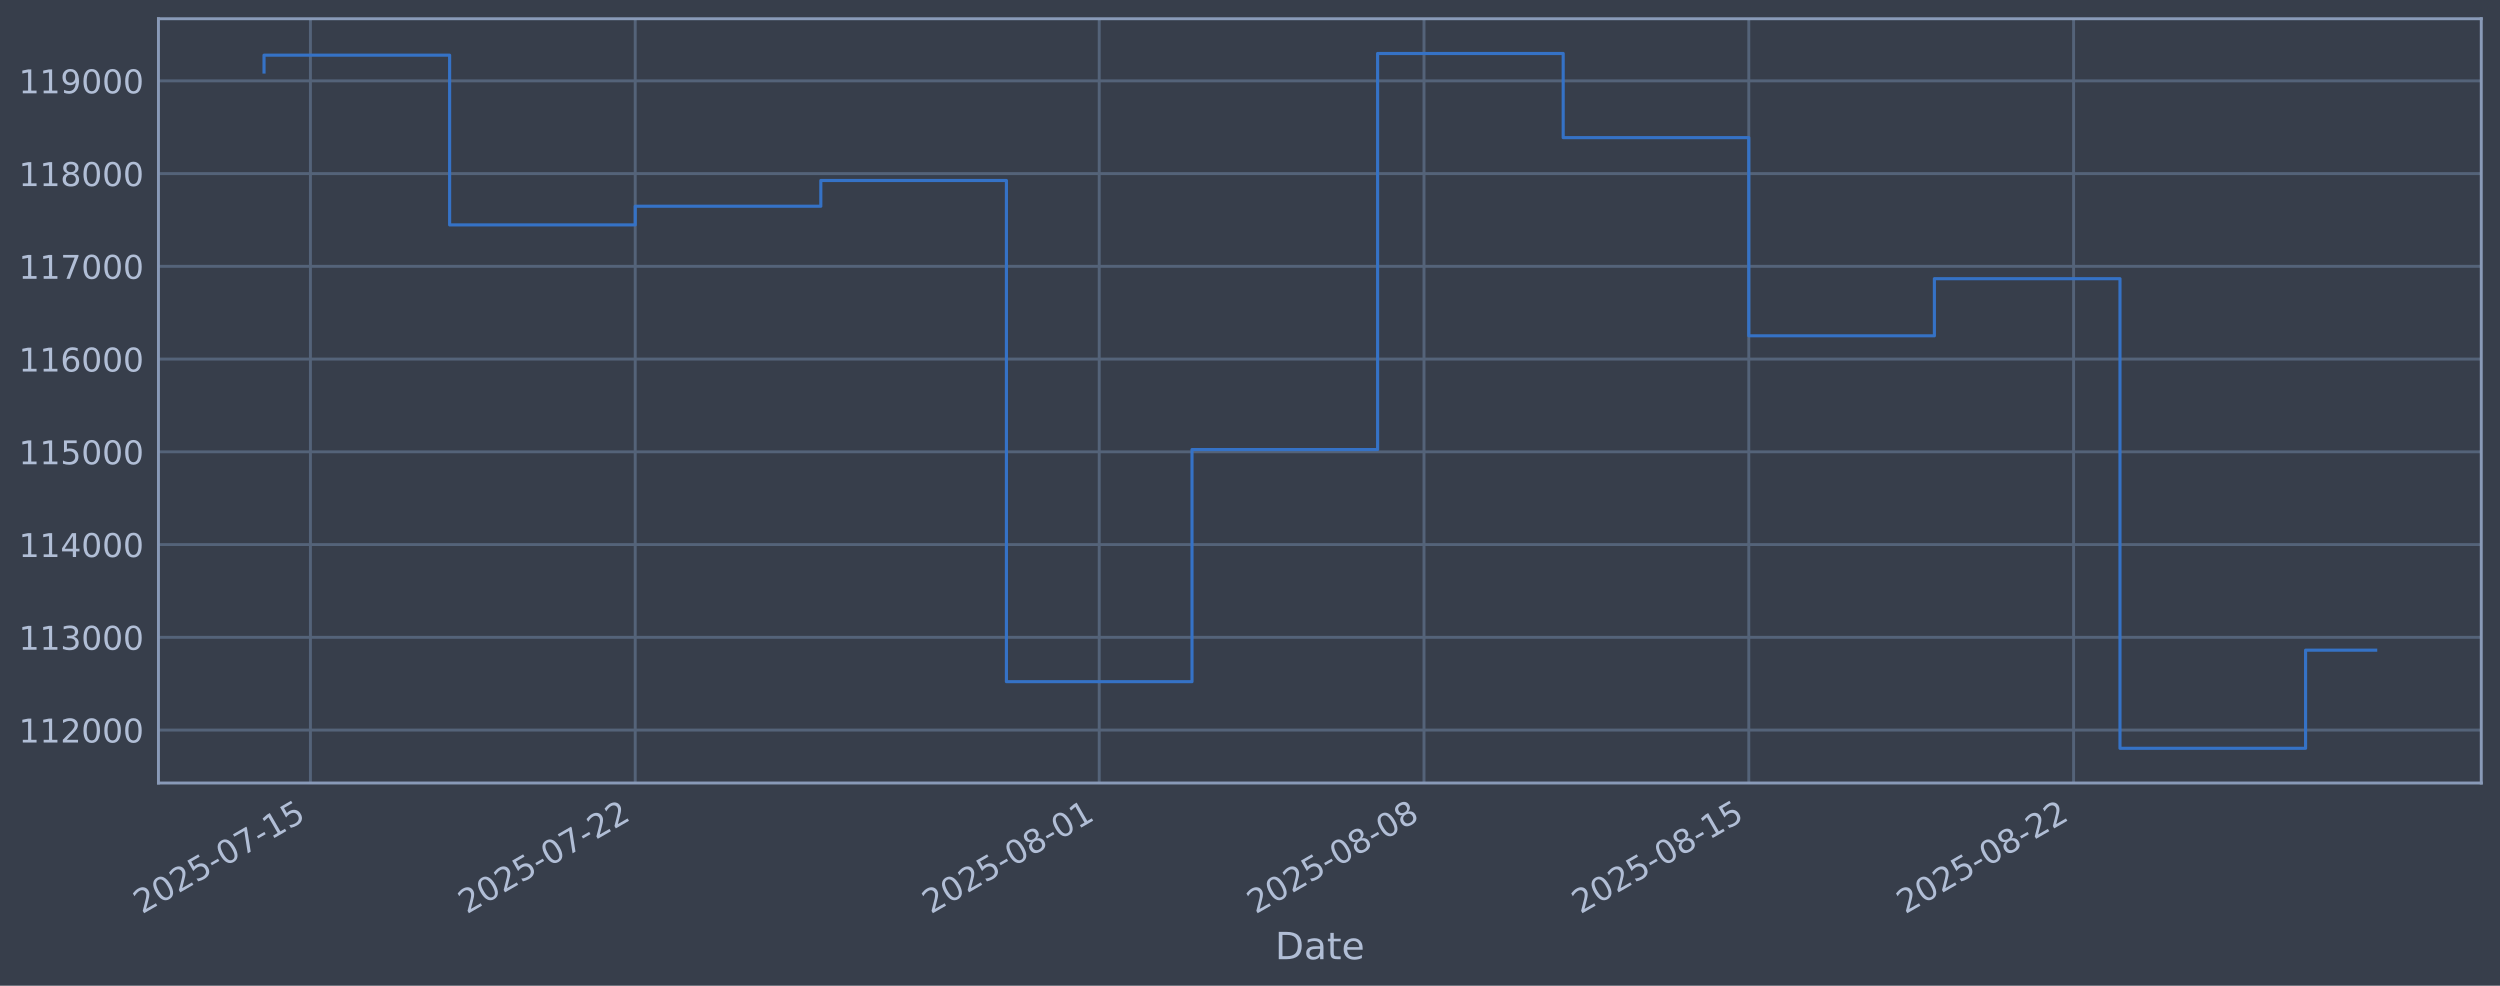
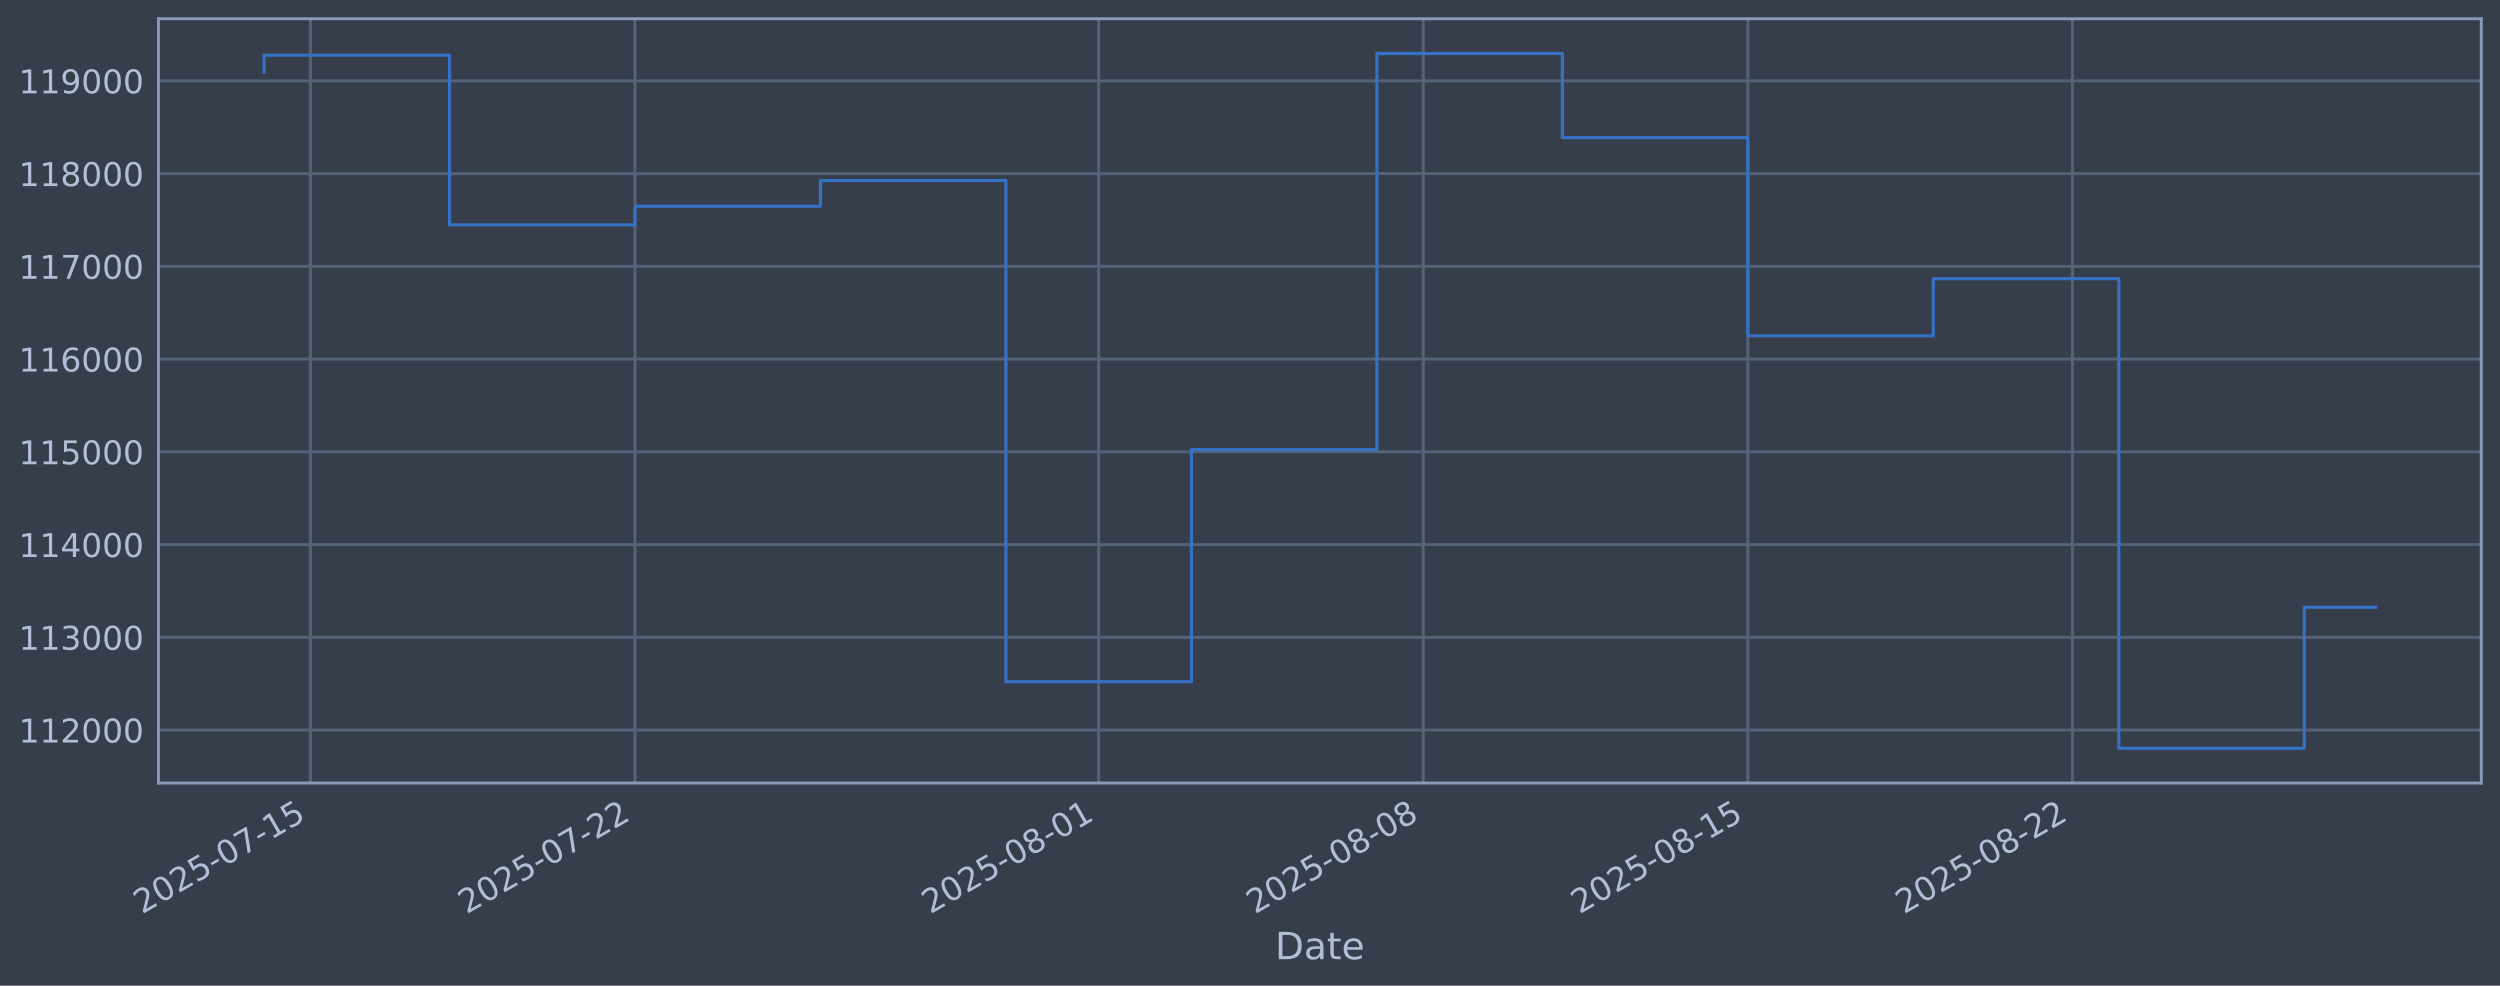
<svg xmlns="http://www.w3.org/2000/svg" xmlns:xlink="http://www.w3.org/1999/xlink" width="960.9pt" height="378.87pt" viewBox="0 0 960.9 378.87" version="1.1">
  <defs>
    <style type="text/css">*{stroke-linejoin: round; stroke-linecap: butt}</style>
  </defs>
  <g id="figure_1">
    <g id="patch_1">
      <path d="M 0 378.87  L 960.9 378.87  L 960.9 0  L 0 0  z " style="fill: #373e4b" />
    </g>
    <g id="axes_1">
      <g id="patch_2">
        <path d="M 60.901 300.96  L 953.701 300.96  L 953.701 7.2  L 60.901 7.2  z " style="fill: #373e4b" />
      </g>
      <g id="matplotlib.axis_1">
        <g id="xtick_1">
          <g id="line2d_1">
-             <path d="M 119.316 300.96  L 119.316 7.2  " clip-path="url(#p9823b5566c)" style="fill: none; stroke: #546379; stroke-width: 1.12; stroke-linecap: square" />
+             <path d="M 119.305 300.96  L 119.305 7.2  " clip-path="url(#p8f6fcbe519)" style="fill: none; stroke: #546379; stroke-width: 1.12; stroke-linecap: square" />
          </g>
          <g id="line2d_2" />
          <g id="text_1">
-             <g style="fill: #b1bed6" transform="translate(54.59066 351.4642) rotate(-30) scale(0.126 -0.126)">
+             <g style="fill: #b1bed6" transform="translate(54.57903 351.4642) rotate(-30) scale(0.126 -0.126)">
              <defs>
                <path id="DejaVuSans-32" d="M 1228 531  L 3431 531  L 3431 0  L 469 0  L 469 531  Q 828 903 1448 1529  Q 2069 2156 2228 2338  Q 2531 2678 2651 2914  Q 2772 3150 2772 3378  Q 2772 3750 2511 3984  Q 2250 4219 1831 4219  Q 1534 4219 1204 4116  Q 875 4013 500 3803  L 500 4441  Q 881 4594 1212 4672  Q 1544 4750 1819 4750  Q 2544 4750 2975 4387  Q 3406 4025 3406 3419  Q 3406 3131 3298 2873  Q 3191 2616 2906 2266  Q 2828 2175 2409 1742  Q 1991 1309 1228 531  z " transform="scale(0.015625)" />
                <path id="DejaVuSans-30" d="M 2034 4250  Q 1547 4250 1301 3770  Q 1056 3291 1056 2328  Q 1056 1369 1301 889  Q 1547 409 2034 409  Q 2525 409 2770 889  Q 3016 1369 3016 2328  Q 3016 3291 2770 3770  Q 2525 4250 2034 4250  z M 2034 4750  Q 2819 4750 3233 4129  Q 3647 3509 3647 2328  Q 3647 1150 3233 529  Q 2819 -91 2034 -91  Q 1250 -91 836 529  Q 422 1150 422 2328  Q 422 3509 836 4129  Q 1250 4750 2034 4750  z " transform="scale(0.015625)" />
                <path id="DejaVuSans-35" d="M 691 4666  L 3169 4666  L 3169 4134  L 1269 4134  L 1269 2991  Q 1406 3038 1543 3061  Q 1681 3084 1819 3084  Q 2600 3084 3056 2656  Q 3513 2228 3513 1497  Q 3513 744 3044 326  Q 2575 -91 1722 -91  Q 1428 -91 1123 -41  Q 819 9 494 109  L 494 744  Q 775 591 1075 516  Q 1375 441 1709 441  Q 2250 441 2565 725  Q 2881 1009 2881 1497  Q 2881 1984 2565 2268  Q 2250 2553 1709 2553  Q 1456 2553 1204 2497  Q 953 2441 691 2322  L 691 4666  z " transform="scale(0.015625)" />
                <path id="DejaVuSans-2d" d="M 313 2009  L 1997 2009  L 1997 1497  L 313 1497  L 313 2009  z " transform="scale(0.015625)" />
                <path id="DejaVuSans-37" d="M 525 4666  L 3525 4666  L 3525 4397  L 1831 0  L 1172 0  L 2766 4134  L 525 4134  L 525 4666  z " transform="scale(0.015625)" />
                <path id="DejaVuSans-31" d="M 794 531  L 1825 531  L 1825 4091  L 703 3866  L 703 4441  L 1819 4666  L 2450 4666  L 2450 531  L 3481 531  L 3481 0  L 794 0  L 794 531  z " transform="scale(0.015625)" />
              </defs>
              <use xlink:href="#DejaVuSans-32" />
              <use xlink:href="#DejaVuSans-30" transform="translate(63.62305 0)" />
              <use xlink:href="#DejaVuSans-32" transform="translate(127.2461 0)" />
              <use xlink:href="#DejaVuSans-35" transform="translate(190.8691 0)" />
              <use xlink:href="#DejaVuSans-2d" transform="translate(254.4922 0)" />
              <use xlink:href="#DejaVuSans-30" transform="translate(290.5762 0)" />
              <use xlink:href="#DejaVuSans-37" transform="translate(354.1992 0)" />
              <use xlink:href="#DejaVuSans-2d" transform="translate(417.8223 0)" />
              <use xlink:href="#DejaVuSans-31" transform="translate(453.9062 0)" />
              <use xlink:href="#DejaVuSans-35" transform="translate(517.5293 0)" />
            </g>
          </g>
        </g>
        <g id="xtick_2">
          <g id="line2d_3">
-             <path d="M 244.153 300.96  L 244.153 7.2  " clip-path="url(#p9823b5566c)" style="fill: none; stroke: #546379; stroke-width: 1.12; stroke-linecap: square" />
+             <path d="M 244.06 300.96  L 244.06 7.2  " clip-path="url(#p8f6fcbe519)" style="fill: none; stroke: #546379; stroke-width: 1.12; stroke-linecap: square" />
          </g>
          <g id="line2d_4" />
          <g id="text_2">
-             <g style="fill: #b1bed6" transform="translate(179.4276 351.4642) rotate(-30) scale(0.126 -0.126)">
+             <g style="fill: #b1bed6" transform="translate(179.3346 351.4642) rotate(-30) scale(0.126 -0.126)">
              <use xlink:href="#DejaVuSans-32" />
              <use xlink:href="#DejaVuSans-30" transform="translate(63.62305 0)" />
              <use xlink:href="#DejaVuSans-32" transform="translate(127.2461 0)" />
              <use xlink:href="#DejaVuSans-35" transform="translate(190.8691 0)" />
              <use xlink:href="#DejaVuSans-2d" transform="translate(254.4922 0)" />
              <use xlink:href="#DejaVuSans-30" transform="translate(290.5762 0)" />
              <use xlink:href="#DejaVuSans-37" transform="translate(354.1992 0)" />
              <use xlink:href="#DejaVuSans-2d" transform="translate(417.8223 0)" />
              <use xlink:href="#DejaVuSans-32" transform="translate(453.9062 0)" />
              <use xlink:href="#DejaVuSans-32" transform="translate(517.5293 0)" />
            </g>
          </g>
        </g>
        <g id="xtick_3">
          <g id="line2d_5">
-             <path d="M 422.492 300.96  L 422.492 7.2  " clip-path="url(#p9823b5566c)" style="fill: none; stroke: #546379; stroke-width: 1.12; stroke-linecap: square" />
+             <path d="M 422.282 300.96  L 422.282 7.2  " clip-path="url(#p8f6fcbe519)" style="fill: none; stroke: #546379; stroke-width: 1.12; stroke-linecap: square" />
          </g>
          <g id="line2d_6" />
          <g id="text_3">
-             <g style="fill: #b1bed6" transform="translate(357.7662 351.4642) rotate(-30) scale(0.126 -0.126)">
+             <g style="fill: #b1bed6" transform="translate(357.5569 351.4642) rotate(-30) scale(0.126 -0.126)">
              <defs>
                <path id="DejaVuSans-38" d="M 2034 2216  Q 1584 2216 1326 1975  Q 1069 1734 1069 1313  Q 1069 891 1326 650  Q 1584 409 2034 409  Q 2484 409 2743 651  Q 3003 894 3003 1313  Q 3003 1734 2745 1975  Q 2488 2216 2034 2216  z M 1403 2484  Q 997 2584 770 2862  Q 544 3141 544 3541  Q 544 4100 942 4425  Q 1341 4750 2034 4750  Q 2731 4750 3128 4425  Q 3525 4100 3525 3541  Q 3525 3141 3298 2862  Q 3072 2584 2669 2484  Q 3125 2378 3379 2068  Q 3634 1759 3634 1313  Q 3634 634 3220 271  Q 2806 -91 2034 -91  Q 1263 -91 848 271  Q 434 634 434 1313  Q 434 1759 690 2068  Q 947 2378 1403 2484  z M 1172 3481  Q 1172 3119 1398 2916  Q 1625 2713 2034 2713  Q 2441 2713 2670 2916  Q 2900 3119 2900 3481  Q 2900 3844 2670 4047  Q 2441 4250 2034 4250  Q 1625 4250 1398 4047  Q 1172 3844 1172 3481  z " transform="scale(0.015625)" />
              </defs>
              <use xlink:href="#DejaVuSans-32" />
              <use xlink:href="#DejaVuSans-30" transform="translate(63.62305 0)" />
              <use xlink:href="#DejaVuSans-32" transform="translate(127.2461 0)" />
              <use xlink:href="#DejaVuSans-35" transform="translate(190.8691 0)" />
              <use xlink:href="#DejaVuSans-2d" transform="translate(254.4922 0)" />
              <use xlink:href="#DejaVuSans-30" transform="translate(290.5762 0)" />
              <use xlink:href="#DejaVuSans-38" transform="translate(354.1992 0)" />
              <use xlink:href="#DejaVuSans-2d" transform="translate(417.8223 0)" />
              <use xlink:href="#DejaVuSans-30" transform="translate(453.9062 0)" />
              <use xlink:href="#DejaVuSans-31" transform="translate(517.5293 0)" />
            </g>
          </g>
        </g>
        <g id="xtick_4">
          <g id="line2d_7">
-             <path d="M 547.329 300.96  L 547.329 7.2  " clip-path="url(#p9823b5566c)" style="fill: none; stroke: #546379; stroke-width: 1.12; stroke-linecap: square" />
+             <path d="M 547.038 300.96  L 547.038 7.2  " clip-path="url(#p8f6fcbe519)" style="fill: none; stroke: #546379; stroke-width: 1.12; stroke-linecap: square" />
          </g>
          <g id="line2d_8" />
          <g id="text_4">
-             <g style="fill: #b1bed6" transform="translate(482.6031 351.4642) rotate(-30) scale(0.126 -0.126)">
+             <g style="fill: #b1bed6" transform="translate(482.3124 351.4642) rotate(-30) scale(0.126 -0.126)">
              <use xlink:href="#DejaVuSans-32" />
              <use xlink:href="#DejaVuSans-30" transform="translate(63.62305 0)" />
              <use xlink:href="#DejaVuSans-32" transform="translate(127.2461 0)" />
              <use xlink:href="#DejaVuSans-35" transform="translate(190.8691 0)" />
              <use xlink:href="#DejaVuSans-2d" transform="translate(254.4922 0)" />
              <use xlink:href="#DejaVuSans-30" transform="translate(290.5762 0)" />
              <use xlink:href="#DejaVuSans-38" transform="translate(354.1992 0)" />
              <use xlink:href="#DejaVuSans-2d" transform="translate(417.8223 0)" />
              <use xlink:href="#DejaVuSans-30" transform="translate(453.9062 0)" />
              <use xlink:href="#DejaVuSans-38" transform="translate(517.5293 0)" />
            </g>
          </g>
        </g>
        <g id="xtick_5">
          <g id="line2d_9">
-             <path d="M 672.166 300.96  L 672.166 7.2  " clip-path="url(#p9823b5566c)" style="fill: none; stroke: #546379; stroke-width: 1.12; stroke-linecap: square" />
+             <path d="M 671.794 300.96  L 671.794 7.2  " clip-path="url(#p8f6fcbe519)" style="fill: none; stroke: #546379; stroke-width: 1.12; stroke-linecap: square" />
          </g>
          <g id="line2d_10" />
          <g id="text_5">
-             <g style="fill: #b1bed6" transform="translate(607.4401 351.4642) rotate(-30) scale(0.126 -0.126)">
+             <g style="fill: #b1bed6" transform="translate(607.068 351.4642) rotate(-30) scale(0.126 -0.126)">
              <use xlink:href="#DejaVuSans-32" />
              <use xlink:href="#DejaVuSans-30" transform="translate(63.62305 0)" />
              <use xlink:href="#DejaVuSans-32" transform="translate(127.2461 0)" />
              <use xlink:href="#DejaVuSans-35" transform="translate(190.8691 0)" />
              <use xlink:href="#DejaVuSans-2d" transform="translate(254.4922 0)" />
              <use xlink:href="#DejaVuSans-30" transform="translate(290.5762 0)" />
              <use xlink:href="#DejaVuSans-38" transform="translate(354.1992 0)" />
              <use xlink:href="#DejaVuSans-2d" transform="translate(417.8223 0)" />
              <use xlink:href="#DejaVuSans-31" transform="translate(453.9062 0)" />
              <use xlink:href="#DejaVuSans-35" transform="translate(517.5293 0)" />
            </g>
          </g>
        </g>
        <g id="xtick_6">
          <g id="line2d_11">
-             <path d="M 797.003 300.96  L 797.003 7.2  " clip-path="url(#p9823b5566c)" style="fill: none; stroke: #546379; stroke-width: 1.12; stroke-linecap: square" />
+             <path d="M 796.549 300.96  L 796.549 7.2  " clip-path="url(#p8f6fcbe519)" style="fill: none; stroke: #546379; stroke-width: 1.12; stroke-linecap: square" />
          </g>
          <g id="line2d_12" />
          <g id="text_6">
-             <g style="fill: #b1bed6" transform="translate(732.2771 351.4642) rotate(-30) scale(0.126 -0.126)">
+             <g style="fill: #b1bed6" transform="translate(731.8236 351.4642) rotate(-30) scale(0.126 -0.126)">
              <use xlink:href="#DejaVuSans-32" />
              <use xlink:href="#DejaVuSans-30" transform="translate(63.62305 0)" />
              <use xlink:href="#DejaVuSans-32" transform="translate(127.2461 0)" />
              <use xlink:href="#DejaVuSans-35" transform="translate(190.8691 0)" />
              <use xlink:href="#DejaVuSans-2d" transform="translate(254.4922 0)" />
              <use xlink:href="#DejaVuSans-30" transform="translate(290.5762 0)" />
              <use xlink:href="#DejaVuSans-38" transform="translate(354.1992 0)" />
              <use xlink:href="#DejaVuSans-2d" transform="translate(417.8223 0)" />
              <use xlink:href="#DejaVuSans-32" transform="translate(453.9062 0)" />
              <use xlink:href="#DejaVuSans-32" transform="translate(517.5293 0)" />
            </g>
          </g>
        </g>
        <g id="text_7">
          <g style="fill: #b1bed6" transform="translate(490.0914 368.6753) scale(0.144 -0.144)">
            <defs>
              <path id="DejaVuSans-44" d="M 1259 4147  L 1259 519  L 2022 519  Q 2988 519 3436 956  Q 3884 1394 3884 2338  Q 3884 3275 3436 3711  Q 2988 4147 2022 4147  L 1259 4147  z M 628 4666  L 1925 4666  Q 3281 4666 3915 4102  Q 4550 3538 4550 2338  Q 4550 1131 3912 565  Q 3275 0 1925 0  L 628 0  L 628 4666  z " transform="scale(0.015625)" />
              <path id="DejaVuSans-61" d="M 2194 1759  Q 1497 1759 1228 1600  Q 959 1441 959 1056  Q 959 750 1161 570  Q 1363 391 1709 391  Q 2188 391 2477 730  Q 2766 1069 2766 1631  L 2766 1759  L 2194 1759  z M 3341 1997  L 3341 0  L 2766 0  L 2766 531  Q 2569 213 2275 61  Q 1981 -91 1556 -91  Q 1019 -91 701 211  Q 384 513 384 1019  Q 384 1609 779 1909  Q 1175 2209 1959 2209  L 2766 2209  L 2766 2266  Q 2766 2663 2505 2880  Q 2244 3097 1772 3097  Q 1472 3097 1187 3025  Q 903 2953 641 2809  L 641 3341  Q 956 3463 1253 3523  Q 1550 3584 1831 3584  Q 2591 3584 2966 3190  Q 3341 2797 3341 1997  z " transform="scale(0.015625)" />
              <path id="DejaVuSans-74" d="M 1172 4494  L 1172 3500  L 2356 3500  L 2356 3053  L 1172 3053  L 1172 1153  Q 1172 725 1289 603  Q 1406 481 1766 481  L 2356 481  L 2356 0  L 1766 0  Q 1100 0 847 248  Q 594 497 594 1153  L 594 3053  L 172 3053  L 172 3500  L 594 3500  L 594 4494  L 1172 4494  z " transform="scale(0.015625)" />
              <path id="DejaVuSans-65" d="M 3597 1894  L 3597 1613  L 953 1613  Q 991 1019 1311 708  Q 1631 397 2203 397  Q 2534 397 2845 478  Q 3156 559 3463 722  L 3463 178  Q 3153 47 2828 -22  Q 2503 -91 2169 -91  Q 1331 -91 842 396  Q 353 884 353 1716  Q 353 2575 817 3079  Q 1281 3584 2069 3584  Q 2775 3584 3186 3129  Q 3597 2675 3597 1894  z M 3022 2063  Q 3016 2534 2758 2815  Q 2500 3097 2075 3097  Q 1594 3097 1305 2825  Q 1016 2553 972 2059  L 3022 2063  z " transform="scale(0.015625)" />
            </defs>
            <use xlink:href="#DejaVuSans-44" />
            <use xlink:href="#DejaVuSans-61" transform="translate(77.00195 0)" />
            <use xlink:href="#DejaVuSans-74" transform="translate(138.2812 0)" />
            <use xlink:href="#DejaVuSans-65" transform="translate(177.4902 0)" />
          </g>
        </g>
      </g>
      <g id="matplotlib.axis_2">
        <g id="ytick_1">
          <g id="line2d_13">
-             <path d="M 60.901 280.603  L 953.701 280.603  " clip-path="url(#p9823b5566c)" style="fill: none; stroke: #546379; stroke-width: 1.12; stroke-linecap: square" />
+             <path d="M 60.901 280.603  L 953.701 280.603  " clip-path="url(#p8f6fcbe519)" style="fill: none; stroke: #546379; stroke-width: 1.12; stroke-linecap: square" />
          </g>
          <g id="line2d_14" />
          <g id="text_8">
            <g style="fill: #b1bed6" transform="translate(7.2 285.3896) scale(0.126 -0.126)">
              <use xlink:href="#DejaVuSans-31" />
              <use xlink:href="#DejaVuSans-31" transform="translate(63.62305 0)" />
              <use xlink:href="#DejaVuSans-32" transform="translate(127.2461 0)" />
              <use xlink:href="#DejaVuSans-30" transform="translate(190.8691 0)" />
              <use xlink:href="#DejaVuSans-30" transform="translate(254.4922 0)" />
              <use xlink:href="#DejaVuSans-30" transform="translate(318.1152 0)" />
            </g>
          </g>
        </g>
        <g id="ytick_2">
          <g id="line2d_15">
-             <path d="M 60.901 244.957  L 953.701 244.957  " clip-path="url(#p9823b5566c)" style="fill: none; stroke: #546379; stroke-width: 1.12; stroke-linecap: square" />
+             <path d="M 60.901 244.957  L 953.701 244.957  " clip-path="url(#p8f6fcbe519)" style="fill: none; stroke: #546379; stroke-width: 1.12; stroke-linecap: square" />
          </g>
          <g id="line2d_16" />
          <g id="text_9">
            <g style="fill: #b1bed6" transform="translate(7.2 249.7439) scale(0.126 -0.126)">
              <defs>
                <path id="DejaVuSans-33" d="M 2597 2516  Q 3050 2419 3304 2112  Q 3559 1806 3559 1356  Q 3559 666 3084 287  Q 2609 -91 1734 -91  Q 1441 -91 1130 -33  Q 819 25 488 141  L 488 750  Q 750 597 1062 519  Q 1375 441 1716 441  Q 2309 441 2620 675  Q 2931 909 2931 1356  Q 2931 1769 2642 2001  Q 2353 2234 1838 2234  L 1294 2234  L 1294 2753  L 1863 2753  Q 2328 2753 2575 2939  Q 2822 3125 2822 3475  Q 2822 3834 2567 4026  Q 2313 4219 1838 4219  Q 1578 4219 1281 4162  Q 984 4106 628 3988  L 628 4550  Q 988 4650 1302 4700  Q 1616 4750 1894 4750  Q 2613 4750 3031 4423  Q 3450 4097 3450 3541  Q 3450 3153 3228 2886  Q 3006 2619 2597 2516  z " transform="scale(0.015625)" />
              </defs>
              <use xlink:href="#DejaVuSans-31" />
              <use xlink:href="#DejaVuSans-31" transform="translate(63.62305 0)" />
              <use xlink:href="#DejaVuSans-33" transform="translate(127.2461 0)" />
              <use xlink:href="#DejaVuSans-30" transform="translate(190.8691 0)" />
              <use xlink:href="#DejaVuSans-30" transform="translate(254.4922 0)" />
              <use xlink:href="#DejaVuSans-30" transform="translate(318.1152 0)" />
            </g>
          </g>
        </g>
        <g id="ytick_3">
          <g id="line2d_17">
-             <path d="M 60.901 209.311  L 953.701 209.311  " clip-path="url(#p9823b5566c)" style="fill: none; stroke: #546379; stroke-width: 1.12; stroke-linecap: square" />
+             <path d="M 60.901 209.311  L 953.701 209.311  " clip-path="url(#p8f6fcbe519)" style="fill: none; stroke: #546379; stroke-width: 1.12; stroke-linecap: square" />
          </g>
          <g id="line2d_18" />
          <g id="text_10">
            <g style="fill: #b1bed6" transform="translate(7.2 214.0983) scale(0.126 -0.126)">
              <defs>
                <path id="DejaVuSans-34" d="M 2419 4116  L 825 1625  L 2419 1625  L 2419 4116  z M 2253 4666  L 3047 4666  L 3047 1625  L 3713 1625  L 3713 1100  L 3047 1100  L 3047 0  L 2419 0  L 2419 1100  L 313 1100  L 313 1709  L 2253 4666  z " transform="scale(0.015625)" />
              </defs>
              <use xlink:href="#DejaVuSans-31" />
              <use xlink:href="#DejaVuSans-31" transform="translate(63.62305 0)" />
              <use xlink:href="#DejaVuSans-34" transform="translate(127.2461 0)" />
              <use xlink:href="#DejaVuSans-30" transform="translate(190.8691 0)" />
              <use xlink:href="#DejaVuSans-30" transform="translate(254.4922 0)" />
              <use xlink:href="#DejaVuSans-30" transform="translate(318.1152 0)" />
            </g>
          </g>
        </g>
        <g id="ytick_4">
          <g id="line2d_19">
-             <path d="M 60.901 173.666  L 953.701 173.666  " clip-path="url(#p9823b5566c)" style="fill: none; stroke: #546379; stroke-width: 1.12; stroke-linecap: square" />
+             <path d="M 60.901 173.666  L 953.701 173.666  " clip-path="url(#p8f6fcbe519)" style="fill: none; stroke: #546379; stroke-width: 1.12; stroke-linecap: square" />
          </g>
          <g id="line2d_20" />
          <g id="text_11">
            <g style="fill: #b1bed6" transform="translate(7.2 178.4527) scale(0.126 -0.126)">
              <use xlink:href="#DejaVuSans-31" />
              <use xlink:href="#DejaVuSans-31" transform="translate(63.62305 0)" />
              <use xlink:href="#DejaVuSans-35" transform="translate(127.2461 0)" />
              <use xlink:href="#DejaVuSans-30" transform="translate(190.8691 0)" />
              <use xlink:href="#DejaVuSans-30" transform="translate(254.4922 0)" />
              <use xlink:href="#DejaVuSans-30" transform="translate(318.1152 0)" />
            </g>
          </g>
        </g>
        <g id="ytick_5">
          <g id="line2d_21">
-             <path d="M 60.901 138.02  L 953.701 138.02  " clip-path="url(#p9823b5566c)" style="fill: none; stroke: #546379; stroke-width: 1.12; stroke-linecap: square" />
+             <path d="M 60.901 138.02  L 953.701 138.02  " clip-path="url(#p8f6fcbe519)" style="fill: none; stroke: #546379; stroke-width: 1.12; stroke-linecap: square" />
          </g>
          <g id="line2d_22" />
          <g id="text_12">
            <g style="fill: #b1bed6" transform="translate(7.2 142.8071) scale(0.126 -0.126)">
              <defs>
                <path id="DejaVuSans-36" d="M 2113 2584  Q 1688 2584 1439 2293  Q 1191 2003 1191 1497  Q 1191 994 1439 701  Q 1688 409 2113 409  Q 2538 409 2786 701  Q 3034 994 3034 1497  Q 3034 2003 2786 2293  Q 2538 2584 2113 2584  z M 3366 4563  L 3366 3988  Q 3128 4100 2886 4159  Q 2644 4219 2406 4219  Q 1781 4219 1451 3797  Q 1122 3375 1075 2522  Q 1259 2794 1537 2939  Q 1816 3084 2150 3084  Q 2853 3084 3261 2657  Q 3669 2231 3669 1497  Q 3669 778 3244 343  Q 2819 -91 2113 -91  Q 1303 -91 875 529  Q 447 1150 447 2328  Q 447 3434 972 4092  Q 1497 4750 2381 4750  Q 2619 4750 2861 4703  Q 3103 4656 3366 4563  z " transform="scale(0.015625)" />
              </defs>
              <use xlink:href="#DejaVuSans-31" />
              <use xlink:href="#DejaVuSans-31" transform="translate(63.62305 0)" />
              <use xlink:href="#DejaVuSans-36" transform="translate(127.2461 0)" />
              <use xlink:href="#DejaVuSans-30" transform="translate(190.8691 0)" />
              <use xlink:href="#DejaVuSans-30" transform="translate(254.4922 0)" />
              <use xlink:href="#DejaVuSans-30" transform="translate(318.1152 0)" />
            </g>
          </g>
        </g>
        <g id="ytick_6">
          <g id="line2d_23">
-             <path d="M 60.901 102.374  L 953.701 102.374  " clip-path="url(#p9823b5566c)" style="fill: none; stroke: #546379; stroke-width: 1.12; stroke-linecap: square" />
+             <path d="M 60.901 102.374  L 953.701 102.374  " clip-path="url(#p8f6fcbe519)" style="fill: none; stroke: #546379; stroke-width: 1.12; stroke-linecap: square" />
          </g>
          <g id="line2d_24" />
          <g id="text_13">
            <g style="fill: #b1bed6" transform="translate(7.2 107.1614) scale(0.126 -0.126)">
              <use xlink:href="#DejaVuSans-31" />
              <use xlink:href="#DejaVuSans-31" transform="translate(63.62305 0)" />
              <use xlink:href="#DejaVuSans-37" transform="translate(127.2461 0)" />
              <use xlink:href="#DejaVuSans-30" transform="translate(190.8691 0)" />
              <use xlink:href="#DejaVuSans-30" transform="translate(254.4922 0)" />
              <use xlink:href="#DejaVuSans-30" transform="translate(318.1152 0)" />
            </g>
          </g>
        </g>
        <g id="ytick_7">
          <g id="line2d_25">
-             <path d="M 60.901 66.729  L 953.701 66.729  " clip-path="url(#p9823b5566c)" style="fill: none; stroke: #546379; stroke-width: 1.12; stroke-linecap: square" />
+             <path d="M 60.901 66.729  L 953.701 66.729  " clip-path="url(#p8f6fcbe519)" style="fill: none; stroke: #546379; stroke-width: 1.12; stroke-linecap: square" />
          </g>
          <g id="line2d_26" />
          <g id="text_14">
            <g style="fill: #b1bed6" transform="translate(7.2 71.5158) scale(0.126 -0.126)">
              <use xlink:href="#DejaVuSans-31" />
              <use xlink:href="#DejaVuSans-31" transform="translate(63.62305 0)" />
              <use xlink:href="#DejaVuSans-38" transform="translate(127.2461 0)" />
              <use xlink:href="#DejaVuSans-30" transform="translate(190.8691 0)" />
              <use xlink:href="#DejaVuSans-30" transform="translate(254.4922 0)" />
              <use xlink:href="#DejaVuSans-30" transform="translate(318.1152 0)" />
            </g>
          </g>
        </g>
        <g id="ytick_8">
          <g id="line2d_27">
-             <path d="M 60.901 31.083  L 953.701 31.083  " clip-path="url(#p9823b5566c)" style="fill: none; stroke: #546379; stroke-width: 1.12; stroke-linecap: square" />
+             <path d="M 60.901 31.083  L 953.701 31.083  " clip-path="url(#p8f6fcbe519)" style="fill: none; stroke: #546379; stroke-width: 1.12; stroke-linecap: square" />
          </g>
          <g id="line2d_28" />
          <g id="text_15">
            <g style="fill: #b1bed6" transform="translate(7.2 35.87017) scale(0.126 -0.126)">
              <defs>
                <path id="DejaVuSans-39" d="M 703 97  L 703 672  Q 941 559 1184 500  Q 1428 441 1663 441  Q 2288 441 2617 861  Q 2947 1281 2994 2138  Q 2813 1869 2534 1725  Q 2256 1581 1919 1581  Q 1219 1581 811 2004  Q 403 2428 403 3163  Q 403 3881 828 4315  Q 1253 4750 1959 4750  Q 2769 4750 3195 4129  Q 3622 3509 3622 2328  Q 3622 1225 3098 567  Q 2575 -91 1691 -91  Q 1453 -91 1209 -44  Q 966 3 703 97  z M 1959 2075  Q 2384 2075 2632 2365  Q 2881 2656 2881 3163  Q 2881 3666 2632 3958  Q 2384 4250 1959 4250  Q 1534 4250 1286 3958  Q 1038 3666 1038 3163  Q 1038 2656 1286 2365  Q 1534 2075 1959 2075  z " transform="scale(0.015625)" />
              </defs>
              <use xlink:href="#DejaVuSans-31" />
              <use xlink:href="#DejaVuSans-31" transform="translate(63.62305 0)" />
              <use xlink:href="#DejaVuSans-39" transform="translate(127.2461 0)" />
              <use xlink:href="#DejaVuSans-30" transform="translate(190.8691 0)" />
              <use xlink:href="#DejaVuSans-30" transform="translate(254.4922 0)" />
              <use xlink:href="#DejaVuSans-30" transform="translate(318.1152 0)" />
            </g>
          </g>
        </g>
      </g>
      <g id="line2d_29">
-         <path d="M 101.482 27.683  L 101.482 21.215  L 172.818 21.215  L 172.818 86.448  L 244.153 86.448  L 244.153 79.264  L 315.489 79.264  L 315.489 69.383  L 386.824 69.383  L 386.824 262.006  L 458.159 262.006  L 458.159 172.794  L 529.495 172.794  L 529.495 20.553  L 600.83 20.553  L 600.83 52.902  L 672.166 52.902  L 672.166 129.069  L 743.501 129.069  L 743.501 107.117  L 814.836 107.117  L 814.836 287.607  L 886.172 287.607  L 886.172 249.906  L 913.119 249.906  " clip-path="url(#p9823b5566c)" style="fill: none; stroke: #3572c6; stroke-width: 1.2; stroke-linecap: square" />
+         <path d="M 101.482 27.683  L 101.482 21.215  L 172.771 21.215  L 172.771 86.448  L 244.06 86.448  L 244.06 79.264  L 315.349 79.264  L 315.349 69.383  L 386.638 69.383  L 386.638 262.006  L 457.927 262.006  L 457.927 172.794  L 529.216 172.794  L 529.216 20.553  L 600.505 20.553  L 600.505 52.902  L 671.794 52.902  L 671.794 129.069  L 743.082 129.069  L 743.082 107.117  L 814.371 107.117  L 814.371 287.607  L 885.66 287.607  L 885.66 233.411  L 913.119 233.411  " clip-path="url(#p8f6fcbe519)" style="fill: none; stroke: #3572c6; stroke-width: 1.2; stroke-linecap: square" />
      </g>
      <g id="patch_3">
        <path d="M 60.901 300.96  L 60.901 7.2  " style="fill: none; stroke: #899ab8; stroke-width: 1.12; stroke-linejoin: miter; stroke-linecap: square" />
      </g>
      <g id="patch_4">
        <path d="M 953.701 300.96  L 953.701 7.2  " style="fill: none; stroke: #899ab8; stroke-width: 1.12; stroke-linejoin: miter; stroke-linecap: square" />
      </g>
      <g id="patch_5">
        <path d="M 60.901 300.96  L 953.701 300.96  " style="fill: none; stroke: #899ab8; stroke-width: 1.12; stroke-linejoin: miter; stroke-linecap: square" />
      </g>
      <g id="patch_6">
        <path d="M 60.901 7.2  L 953.701 7.2  " style="fill: none; stroke: #899ab8; stroke-width: 1.12; stroke-linejoin: miter; stroke-linecap: square" />
      </g>
    </g>
  </g>
  <defs>
-     <clipPath id="p9823b5566c">
+     <clipPath id="p8f6fcbe519">
      <rect x="60.901" y="7.2" width="892.8" height="293.76" />
    </clipPath>
  </defs>
</svg>
